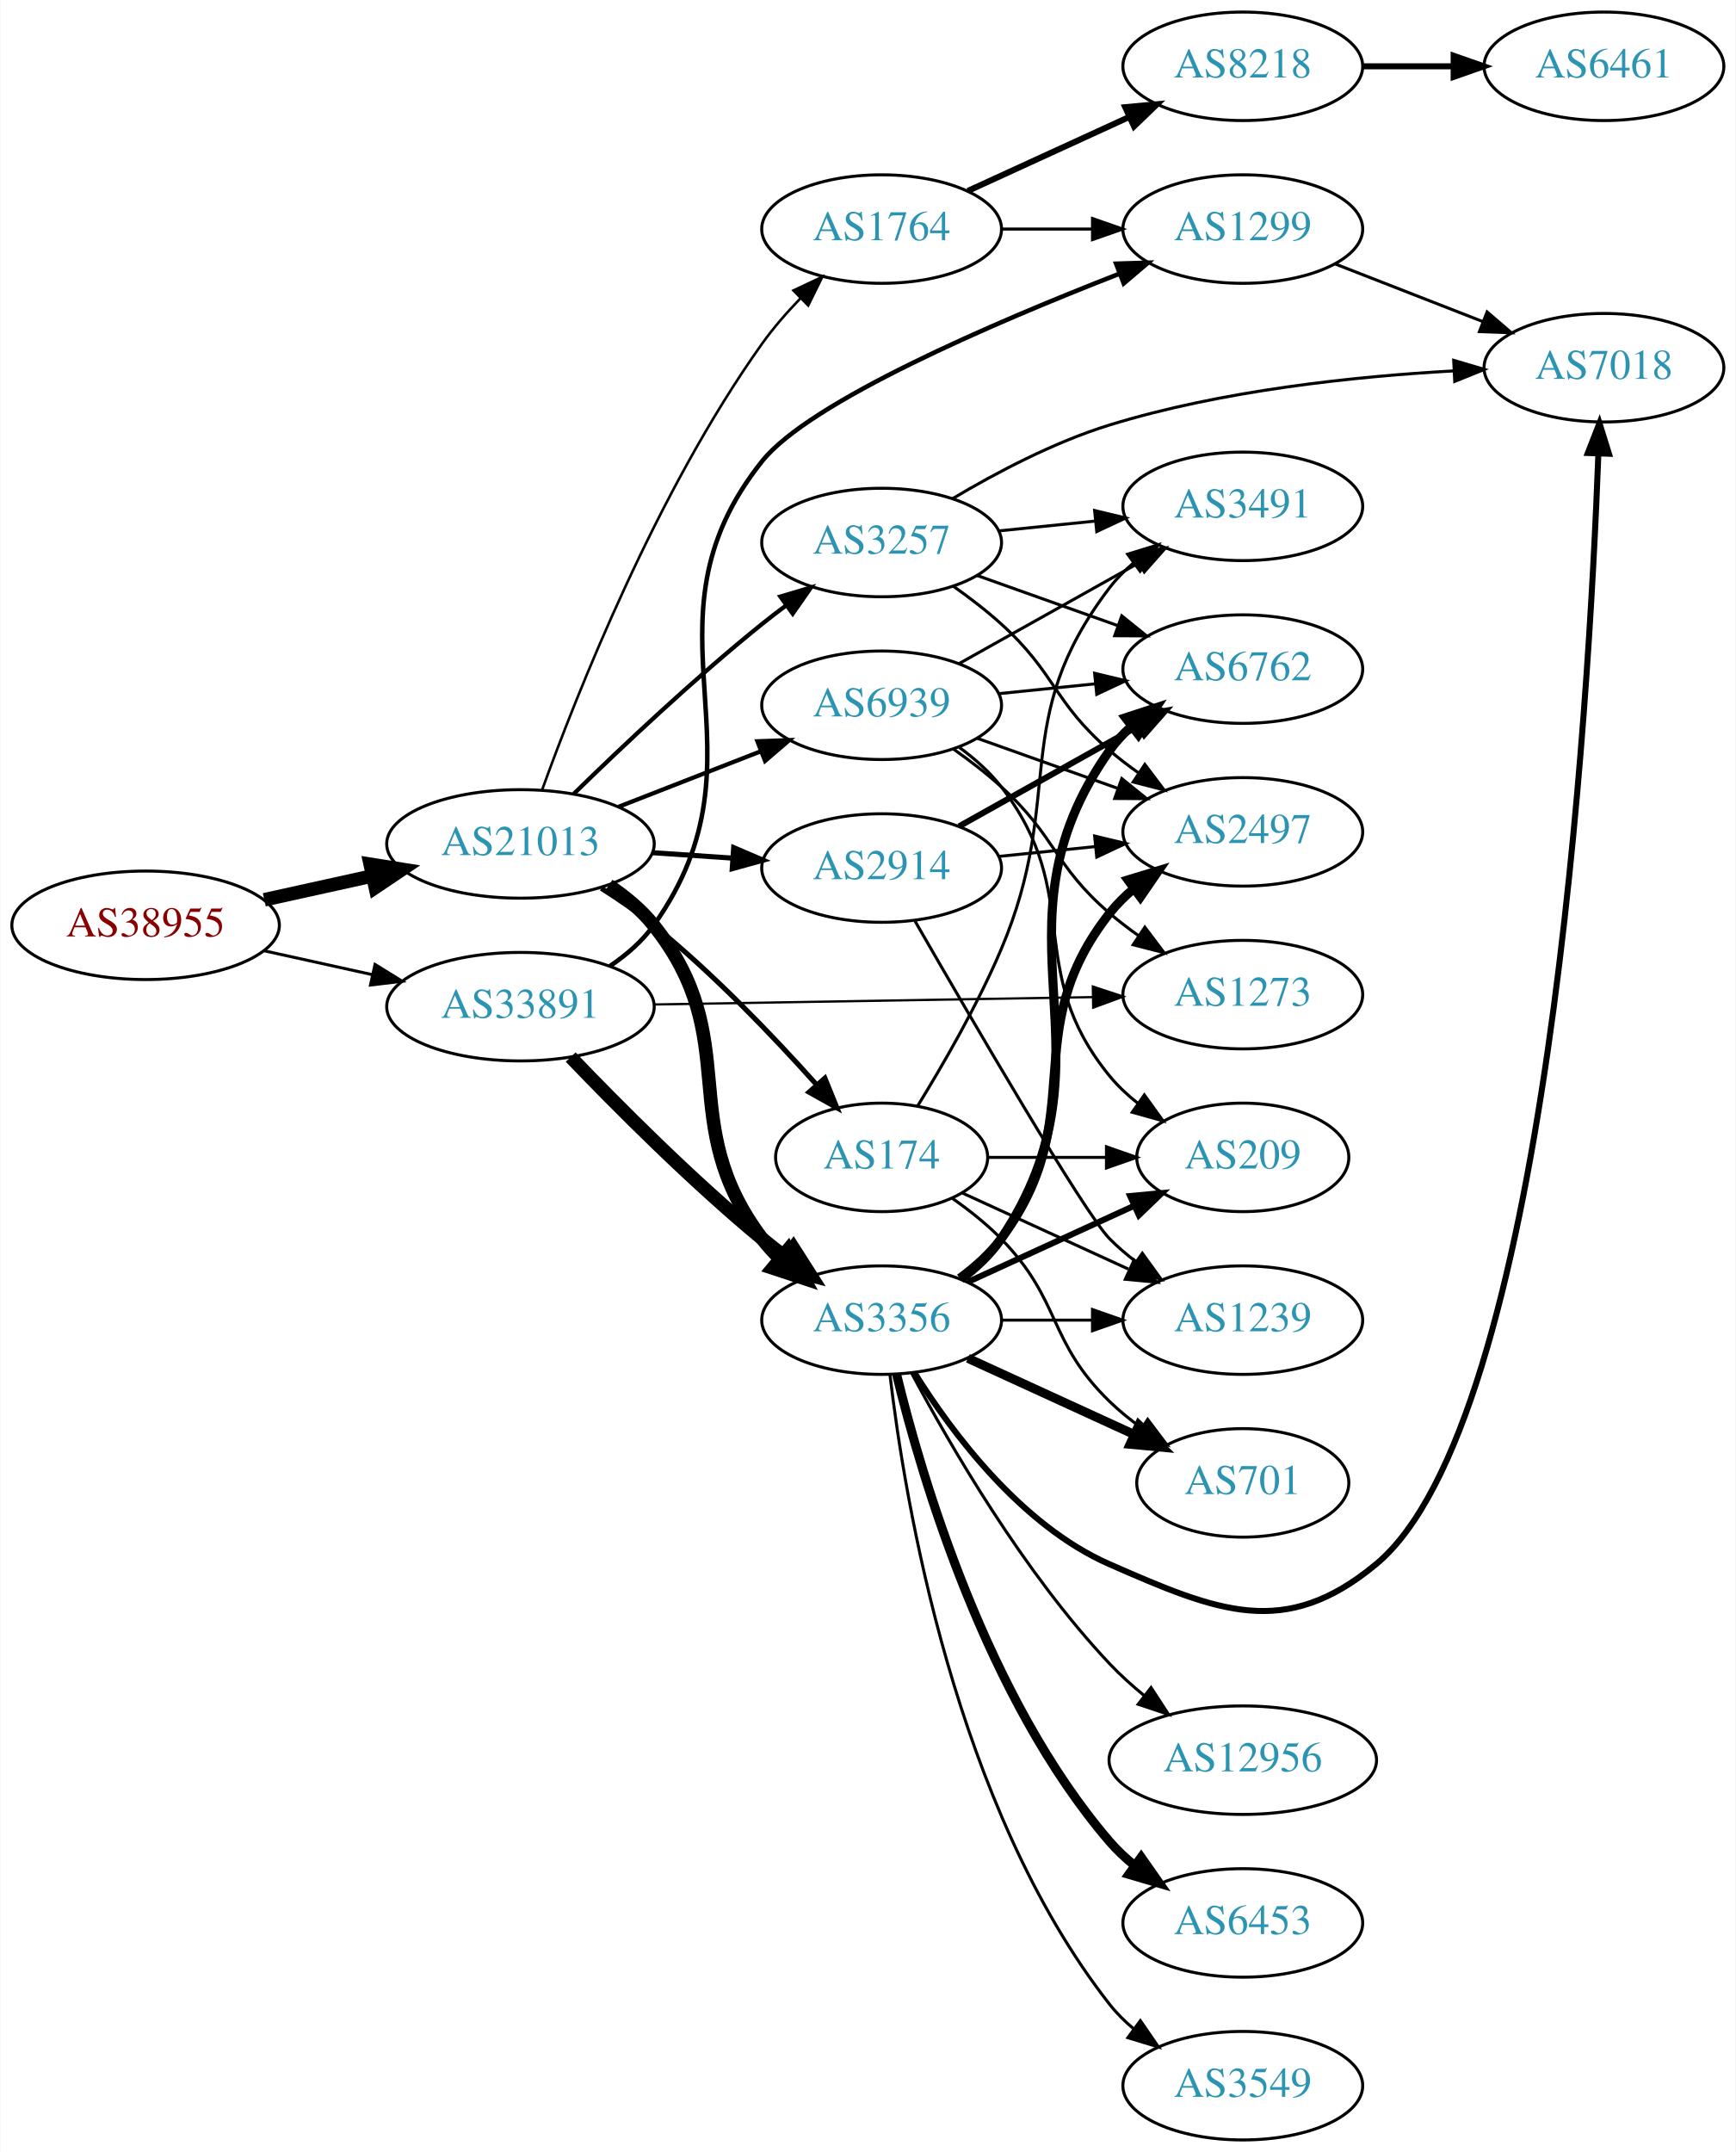
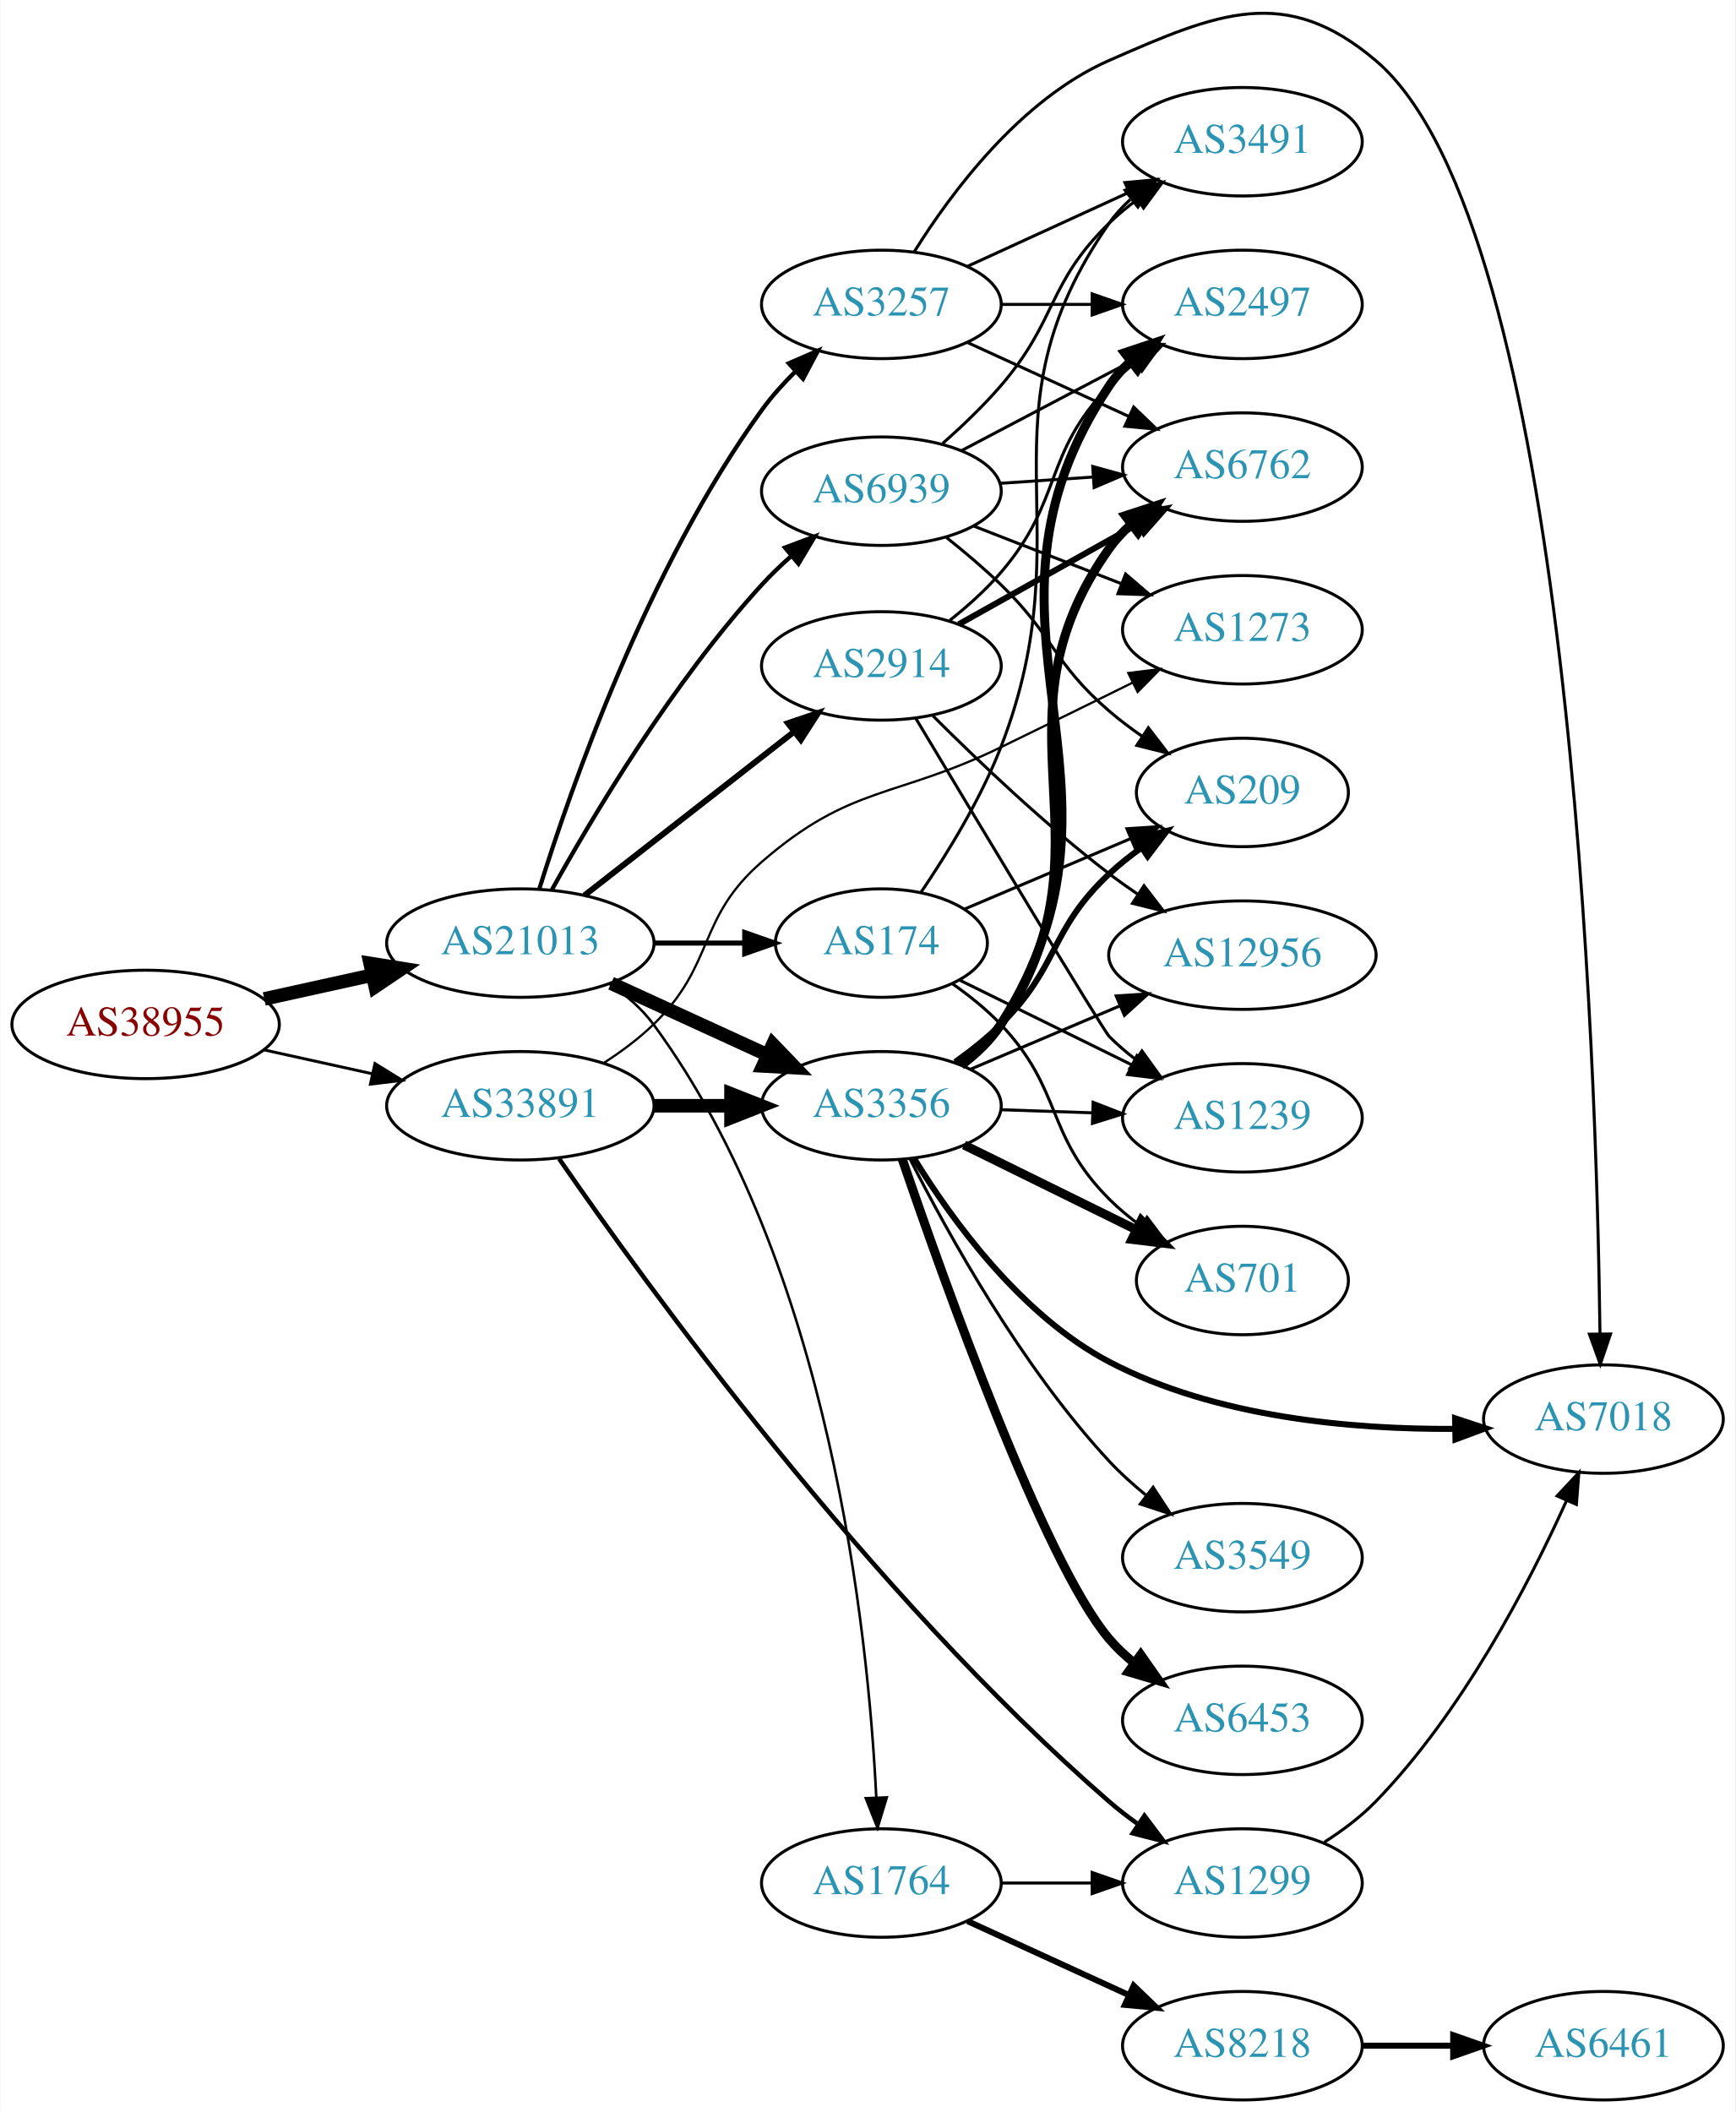
- <svg xmlns="http://www.w3.org/2000/svg" xmlns:xlink="http://www.w3.org/1999/xlink" width="576pt" height="714pt" viewBox="0.00 0.00 575.76 714.00">
-   <g id="graph0" class="graph" transform="scale(1 1) rotate(0) translate(4 710)">
-     <polygon fill="white" stroke="none" points="-4,4 -4,-710 571.762,-710 571.762,4 -4,4" />
+ <svg xmlns="http://www.w3.org/2000/svg" xmlns:xlink="http://www.w3.org/1999/xlink" width="576pt" height="701pt" viewBox="0.00 0.00 575.76 701.05">
+   <g id="graph0" class="graph" transform="scale(1 1) rotate(0) translate(4 697.045)">
+     <polygon fill="white" stroke="none" points="-4,4 -4,-697.045 571.762,-697.045 571.762,4 -4,4" />
    <g id="node1" class="node">
      <g id="a_node1">
        <a xlink:href="/asn/38955" xlink:title="AS38955 ~ World4You Internet Services GmbH [AT]">
-           <ellipse fill="#ffffff" stroke="black" cx="44.196" cy="-403" rx="44.393" ry="18" />
-           <text text-anchor="middle" x="44.196" y="-399.3" font-family="Times,serif" font-size="14.00" fill="#880000">AS38955</text>
+           <ellipse fill="#ffffff" stroke="black" cx="44.196" cy="-357" rx="44.393" ry="18" />
+           <text text-anchor="middle" x="44.196" y="-353.3" font-family="Times,serif" font-size="14.00" fill="#880000">AS38955</text>
        </a>
      </g>
    </g>
    <g id="node2" class="node">
      <g id="a_node2">
        <a xlink:href="/asn/21013" xlink:title="AS21013 ~ Wels, AT [AT]">
-           <ellipse fill="#ffffff" stroke="black" cx="168.588" cy="-430" rx="44.393" ry="18" />
-           <text text-anchor="middle" x="168.588" y="-426.3" font-family="Times,serif" font-size="14.00" fill="#2c94b3">AS21013</text>
+           <ellipse fill="#ffffff" stroke="black" cx="168.588" cy="-384" rx="44.393" ry="18" />
+           <text text-anchor="middle" x="168.588" y="-380.3" font-family="Times,serif" font-size="14.00" fill="#2c94b3">AS21013</text>
        </a>
      </g>
    </g>
    <g id="edge1" class="edge">
-       <path fill="none" stroke="black" stroke-width="4.5" d="M83.586,-411.469C94.978,-413.982 107.6,-416.767 119.525,-419.397" />
-       <polygon fill="black" stroke="black" stroke-width="4.5" points="118.721,-423.252 129.335,-421.561 120.418,-415.562 118.721,-423.252" />
+       <path fill="none" stroke="black" stroke-width="4.5" d="M83.586,-365.469C94.978,-367.982 107.6,-370.767 119.525,-373.397" />
+       <polygon fill="black" stroke="black" stroke-width="4.5" points="118.721,-377.252 129.335,-375.561 120.418,-369.562 118.721,-377.252" />
    </g>
    <g id="node3" class="node">
      <g id="a_node3">
        <a xlink:href="/asn/33891" xlink:title="AS33891 ~ CORE-BACKBONE GMBH GLOBAL NETWORK [DE]">
-           <ellipse fill="#ffffff" stroke="black" cx="168.588" cy="-376" rx="44.393" ry="18" />
-           <text text-anchor="middle" x="168.588" y="-372.3" font-family="Times,serif" font-size="14.00" fill="#2c94b3">AS33891</text>
+           <ellipse fill="#ffffff" stroke="black" cx="168.588" cy="-330" rx="44.393" ry="18" />
+           <text text-anchor="middle" x="168.588" y="-326.3" font-family="Times,serif" font-size="14.00" fill="#2c94b3">AS33891</text>
        </a>
      </g>
    </g>
    <g id="edge2" class="edge">
-       <path fill="none" stroke="black" stroke-width="0.988" d="M83.586,-394.531C94.978,-392.018 107.6,-389.233 119.525,-386.603" />
-       <polygon fill="black" stroke="black" stroke-width="0.988" points="120.323,-390.011 129.335,-384.439 118.815,-383.175 120.323,-390.011" />
+       <path fill="none" stroke="black" stroke-width="0.964" d="M83.586,-348.531C94.978,-346.018 107.6,-343.233 119.525,-340.603" />
+       <polygon fill="black" stroke="black" stroke-width="0.964" points="120.323,-344.011 129.335,-338.439 118.815,-337.175 120.323,-344.011" />
    </g>
    <g id="node4" class="node">
      <g id="a_node4">
-         <a xlink:href="/asn/3356" xlink:title="AS3356 ~ Level 3 Parent, LLC [US]">
-           <ellipse fill="#ffffff" stroke="black" cx="288.431" cy="-272" rx="39.794" ry="18" />
-           <text text-anchor="middle" x="288.431" y="-268.3" font-family="Times,serif" font-size="14.00" fill="#2c94b3">AS3356</text>
+         <a xlink:href="/asn/174" xlink:title="AS174 ~ Cogent Communications [US]">
+           <ellipse fill="#ffffff" stroke="black" cx="288.431" cy="-384" rx="35.194" ry="18" />
+           <text text-anchor="middle" x="288.431" y="-380.3" font-family="Times,serif" font-size="14.00" fill="#2c94b3">AS174</text>
        </a>
      </g>
    </g>
    <g id="edge3" class="edge">
-       <path fill="none" stroke="black" stroke-width="4.5" d="M197.86,-416.225C203.377,-412.534 208.706,-408.119 212.784,-403 243.262,-364.743 219.295,-338.024 248.784,-299 250.542,-296.674 252.559,-294.472 254.729,-292.405" />
-       <polygon fill="black" stroke="black" stroke-width="4.5" points="257.367,-295.333 262.542,-285.913 252.335,-289.276 257.367,-295.333" />
+       <path fill="none" stroke="black" stroke-width="1.688" d="M212.799,-384C222.647,-384 233.127,-384 243.024,-384" />
+       <polygon fill="black" stroke="black" stroke-width="1.688" points="243.076,-387.5 253.076,-384 243.076,-380.5 243.076,-387.5" />
    </g>
    <g id="node5" class="node">
      <g id="a_node5">
-         <a xlink:href="/asn/174" xlink:title="AS174 ~ Cogent Communications [US]">
-           <ellipse fill="#ffffff" stroke="black" cx="288.431" cy="-326" rx="35.194" ry="18" />
-           <text text-anchor="middle" x="288.431" y="-322.3" font-family="Times,serif" font-size="14.00" fill="#2c94b3">AS174</text>
+         <a xlink:href="/asn/1764" xlink:title="AS1764 ~ NEXTLAYER-AS [AT]">
+           <ellipse fill="#ffffff" stroke="black" cx="288.431" cy="-72" rx="39.794" ry="18" />
+           <text text-anchor="middle" x="288.431" y="-68.3" font-family="Times,serif" font-size="14.00" fill="#2c94b3">AS1764</text>
        </a>
      </g>
    </g>
    <g id="edge4" class="edge">
-       <path fill="none" stroke="black" stroke-width="1.688" d="M195.417,-415.281C201.314,-411.537 207.42,-407.336 212.784,-403 232.513,-387.053 252.386,-366.27 266.662,-350.315" />
-       <polygon fill="black" stroke="black" stroke-width="1.688" points="269.597,-352.278 273.586,-342.463 264.347,-347.648 269.597,-352.278" />
+       <path fill="none" stroke="black" stroke-width="0.844" d="M198.163,-370.458C203.662,-366.752 208.907,-362.272 212.784,-357 271.454,-277.233 284.077,-155.125 286.745,-100.331" />
+       <polygon fill="black" stroke="black" stroke-width="0.844" points="290.244,-100.438 287.157,-90.302 283.25,-100.151 290.244,-100.438" />
    </g>
    <g id="node6" class="node">
      <g id="a_node6">
-         <a xlink:href="/asn/1764" xlink:title="AS1764 ~ NEXTLAYER-AS [AT]">
-           <ellipse fill="#ffffff" stroke="black" cx="288.431" cy="-634" rx="39.794" ry="18" />
-           <text text-anchor="middle" x="288.431" y="-630.3" font-family="Times,serif" font-size="14.00" fill="#2c94b3">AS1764</text>
+         <a xlink:href="/asn/2914" xlink:title="AS2914 ~ NTT America, Inc. [US]">
+           <ellipse fill="#ffffff" stroke="black" cx="288.431" cy="-476" rx="39.794" ry="18" />
+           <text text-anchor="middle" x="288.431" y="-472.3" font-family="Times,serif" font-size="14.00" fill="#2c94b3">AS2914</text>
        </a>
      </g>
    </g>
    <g id="edge5" class="edge">
-       <path fill="none" stroke="black" stroke-width="0.844" d="M175.732,-447.812C187.136,-479.446 213.651,-546.735 248.784,-596 252.513,-601.229 257.001,-606.37 261.577,-611.1" />
-       <polygon fill="black" stroke="black" stroke-width="0.844" points="259.16,-613.632 268.746,-618.145 264.067,-608.64 259.16,-613.632" />
+       <path fill="none" stroke="black" stroke-width="1.969" d="M189.846,-399.815C209.017,-414.782 237.966,-437.383 259.358,-454.084" />
+       <polygon fill="black" stroke="black" stroke-width="1.969" points="257.401,-456.996 267.437,-460.391 261.709,-451.478 257.401,-456.996" />
    </g>
    <g id="node7" class="node">
      <g id="a_node7">
-         <a xlink:href="/asn/2914" xlink:title="AS2914 ~ NTT America, Inc. [US]">
-           <ellipse fill="#ffffff" stroke="black" cx="288.431" cy="-422" rx="39.794" ry="18" />
-           <text text-anchor="middle" x="288.431" y="-418.3" font-family="Times,serif" font-size="14.00" fill="#2c94b3">AS2914</text>
+         <a xlink:href="/asn/3356" xlink:title="AS3356 ~ Level 3 Parent, LLC [US]">
+           <ellipse fill="#ffffff" stroke="black" cx="288.431" cy="-330" rx="39.794" ry="18" />
+           <text text-anchor="middle" x="288.431" y="-326.3" font-family="Times,serif" font-size="14.00" fill="#2c94b3">AS3356</text>
        </a>
      </g>
    </g>
    <g id="edge6" class="edge">
-       <path fill="none" stroke="black" stroke-width="1.688" d="M212.465,-427.089C221.074,-426.505 230.177,-425.887 238.96,-425.291" />
-       <polygon fill="black" stroke="black" stroke-width="1.688" points="239.335,-428.773 249.075,-424.604 238.861,-421.789 239.335,-428.773" />
+       <path fill="none" stroke="black" stroke-width="4.5" d="M198.718,-370.652C214.329,-363.498 233.727,-354.609 250.399,-346.97" />
+       <polygon fill="black" stroke="black" stroke-width="4.5" points="252.4,-350.384 259.851,-342.638 249.119,-343.225 252.4,-350.384" />
    </g>
    <g id="node8" class="node">
      <g id="a_node8">
        <a xlink:href="/asn/3257" xlink:title="AS3257 ~ GTT [DE]">
-           <ellipse fill="#ffffff" stroke="black" cx="288.431" cy="-530" rx="39.794" ry="18" />
-           <text text-anchor="middle" x="288.431" y="-526.3" font-family="Times,serif" font-size="14.00" fill="#2c94b3">AS3257</text>
+           <ellipse fill="#ffffff" stroke="black" cx="288.431" cy="-596" rx="39.794" ry="18" />
+           <text text-anchor="middle" x="288.431" y="-592.3" font-family="Times,serif" font-size="14.00" fill="#2c94b3">AS3257</text>
        </a>
      </g>
    </g>
    <g id="edge7" class="edge">
-       <path fill="none" stroke="black" stroke-width="1.406" d="M186.296,-446.641C201.929,-461.907 226.197,-484.837 248.784,-503 251.336,-505.052 254.033,-507.121 256.769,-509.153" />
-       <polygon fill="black" stroke="black" stroke-width="1.406" points="254.826,-512.067 264.983,-515.08 258.922,-506.391 254.826,-512.067" />
+       <path fill="none" stroke="black" stroke-width="1.406" d="M174.844,-401.848C185.254,-435.282 210.819,-508.688 248.784,-561 252.041,-565.487 255.951,-569.831 260.017,-573.843" />
+       <polygon fill="black" stroke="black" stroke-width="1.406" points="257.675,-576.444 267.393,-580.665 262.428,-571.305 257.675,-576.444" />
    </g>
    <g id="node9" class="node">
      <g id="a_node9">
        <a xlink:href="/asn/6939" xlink:title="AS6939 ~ Hurricane Electric LLC [US]">
-           <ellipse fill="#ffffff" stroke="black" cx="288.431" cy="-476" rx="39.794" ry="18" />
-           <text text-anchor="middle" x="288.431" y="-472.3" font-family="Times,serif" font-size="14.00" fill="#2c94b3">AS6939</text>
+           <ellipse fill="#ffffff" stroke="black" cx="288.431" cy="-534" rx="39.794" ry="18" />
+           <text text-anchor="middle" x="288.431" y="-530.3" font-family="Times,serif" font-size="14.00" fill="#2c94b3">AS6939</text>
        </a>
      </g>
    </g>
    <g id="edge8" class="edge">
-       <path fill="none" stroke="black" stroke-width="1.406" d="M201.168,-442.327C215.597,-447.96 232.837,-454.689 248.098,-460.646" />
-       <polygon fill="black" stroke="black" stroke-width="1.406" points="247.203,-464.054 257.792,-464.43 249.749,-457.534 247.203,-464.054" />
-     </g>
-     <g id="edge38" class="edge">
-       <path fill="none" stroke="black" stroke-width="4.5" d="M185.251,-359.272C200.734,-343.108 225.427,-318.3 248.784,-299 251.308,-296.915 253.987,-294.822 256.71,-292.775" />
-       <polygon fill="black" stroke="black" stroke-width="4.5" points="259.127,-295.886 264.905,-286.824 254.5,-289.514 259.127,-295.886" />
+       <path fill="none" stroke="black" stroke-width="1.406" d="M179.088,-401.744C192.626,-426.111 219.134,-470.591 248.784,-503 251.724,-506.213 255.012,-509.367 258.396,-512.361" />
+       <polygon fill="black" stroke="black" stroke-width="1.406" points="256.429,-515.278 266.347,-519.005 260.918,-509.907 256.429,-515.278" />
+     </g>
+     <g id="edge39" class="edge">
+       <path fill="none" stroke="black" stroke-width="4.5" d="M212.799,-330C221.112,-330 229.875,-330 238.357,-330" />
+       <polygon fill="black" stroke="black" stroke-width="4.5" points="238.516,-333.938 248.516,-330 238.516,-326.063 238.516,-333.938" />
    </g>
    <g id="node11" class="node">
      <g id="a_node11">
        <a xlink:href="/asn/1299" xlink:title="AS1299 ~ Telia Carrier [EU]">
-           <ellipse fill="#ffffff" stroke="black" cx="408.273" cy="-634" rx="39.794" ry="18" />
-           <text text-anchor="middle" x="408.273" y="-630.3" font-family="Times,serif" font-size="14.00" fill="#2c94b3">AS1299</text>
-         </a>
-       </g>
-     </g>
-     <g id="edge37" class="edge">
-       <path fill="none" stroke="black" stroke-width="1.5" d="M198.27,-389.465C203.761,-393.175 208.977,-397.677 212.784,-403 253.677,-460.171 204.91,-502.084 248.784,-557 264.517,-576.692 325.667,-602.938 367.244,-619.141" />
-       <polygon fill="black" stroke="black" stroke-width="1.5" points="366.243,-622.506 376.832,-622.835 368.76,-615.974 366.243,-622.506" />
+           <ellipse fill="#ffffff" stroke="black" cx="408.273" cy="-72" rx="39.794" ry="18" />
+           <text text-anchor="middle" x="408.273" y="-68.3" font-family="Times,serif" font-size="14.00" fill="#2c94b3">AS1299</text>
+         </a>
+       </g>
+     </g>
+     <g id="edge38" class="edge">
+       <path fill="none" stroke="black" stroke-width="1.5" d="M181.432,-312.464C209.615,-271.597 284.298,-168.243 364.077,-99 367.072,-96.4 370.344,-93.883 373.702,-91.499" />
+       <polygon fill="black" stroke="black" stroke-width="1.5" points="375.751,-94.34 382.124,-85.876 371.864,-88.518 375.751,-94.34" />
    </g>
    <g id="node23" class="node">
      <g id="a_node23">
        <a xlink:href="/asn/1273" xlink:title="AS1273 ~ Vodafone Group PLC [EU]">
-           <ellipse fill="#ffffff" stroke="black" cx="408.273" cy="-380" rx="39.794" ry="18" />
-           <text text-anchor="middle" x="408.273" y="-376.3" font-family="Times,serif" font-size="14.00" fill="#2c94b3">AS1273</text>
-         </a>
-       </g>
-     </g>
-     <g id="edge39" class="edge">
-       <path fill="none" stroke="black" stroke-width="0.75" d="M212.907,-376.729C253.975,-377.42 315.589,-378.457 358.396,-379.177" />
-       <polygon fill="black" stroke="black" stroke-width="0.75" points="358.521,-382.68 368.579,-379.349 358.639,-375.681 358.521,-382.68" />
-     </g>
-     <g id="node13" class="node">
-       <g id="a_node13">
-         <a xlink:href="/asn/3549" xlink:title="AS3549 ~ Level 3 Parent, LLC [US]">
-           <ellipse fill="#ffffff" stroke="black" cx="408.273" cy="-18" rx="39.794" ry="18" />
-           <text text-anchor="middle" x="408.273" y="-14.3" font-family="Times,serif" font-size="14.00" fill="#2c94b3">AS3549</text>
-         </a>
-       </g>
-     </g>
-     <g id="edge12" class="edge">
-       <path fill="none" stroke="black" d="M291.198,-253.848C296.036,-212.626 312.756,-110.459 364.077,-45 366.396,-42.042 369.136,-39.322 372.093,-36.843" />
-       <polygon fill="black" stroke="black" points="374.286,-39.575 380.286,-30.843 370.15,-33.927 374.286,-39.575" />
+           <ellipse fill="#ffffff" stroke="black" cx="408.273" cy="-488" rx="39.794" ry="18" />
+           <text text-anchor="middle" x="408.273" y="-484.3" font-family="Times,serif" font-size="14.00" fill="#2c94b3">AS1273</text>
+         </a>
+       </g>
+     </g>
+     <g id="edge40" class="edge">
+       <path fill="none" stroke="black" stroke-width="0.75" d="M196.472,-344.329C202.196,-348.036 207.962,-352.318 212.784,-357 233.478,-377.094 227.001,-392.092 248.784,-411 278.297,-436.616 292.927,-431.923 328.077,-449 342.414,-455.965 358.173,-463.708 371.832,-470.446" />
+       <polygon fill="black" stroke="black" stroke-width="0.75" points="370.393,-473.639 380.909,-474.929 373.493,-467.363 370.393,-473.639" />
    </g>
    <g id="node14" class="node">
      <g id="a_node14">
-         <a xlink:href="/asn/701" xlink:title="AS701 ~ UUNET [US]">
-           <ellipse fill="#ffffff" stroke="black" cx="408.273" cy="-218" rx="35.194" ry="18" />
-           <text text-anchor="middle" x="408.273" y="-214.3" font-family="Times,serif" font-size="14.00" fill="#2c94b3">AS701</text>
-         </a>
-       </g>
-     </g>
-     <g id="edge13" class="edge">
-       <path fill="none" stroke="black" stroke-width="3" d="M317.06,-259.339C333.476,-251.817 354.457,-242.202 372.054,-234.139" />
-       <polygon fill="black" stroke="black" stroke-width="3" points="373.799,-237.189 381.432,-229.842 370.883,-230.826 373.799,-237.189" />
-     </g>
-     <g id="node15" class="node">
-       <g id="a_node15">
-         <a xlink:href="/asn/2497" xlink:title="AS2497 ~ Internet Initiative Japan Inc. [JP]">
-           <ellipse fill="#ffffff" stroke="black" cx="408.273" cy="-434" rx="39.794" ry="18" />
-           <text text-anchor="middle" x="408.273" y="-430.3" font-family="Times,serif" font-size="14.00" fill="#2c94b3">AS2497</text>
-         </a>
-       </g>
-     </g>
-     <g id="edge14" class="edge">
-       <path fill="none" stroke="black" stroke-width="3" d="M314.362,-285.882C319.438,-289.611 324.356,-294.016 328.077,-299 358.349,-339.542 332.779,-367.246 364.077,-407 366.402,-409.953 369.146,-412.67 372.105,-415.147" />
-       <polygon fill="black" stroke="black" stroke-width="3" points="370.165,-418.064 380.302,-421.145 374.298,-412.415 370.165,-418.064" />
+         <a xlink:href="/asn/1239" xlink:title="AS1239 ~ Sprint [US]">
+           <ellipse fill="#ffffff" stroke="black" cx="408.273" cy="-326" rx="39.794" ry="18" />
+           <text text-anchor="middle" x="408.273" y="-322.3" font-family="Times,serif" font-size="14.00" fill="#2c94b3">AS1239</text>
+         </a>
+       </g>
+     </g>
+     <g id="edge30" class="edge">
+       <path fill="none" stroke="black" d="M314.422,-371.7C331.068,-363.507 353.194,-352.617 371.671,-343.523" />
+       <polygon fill="black" stroke="black" points="373.254,-346.645 380.68,-339.089 370.162,-340.364 373.254,-346.645" />
    </g>
    <g id="node16" class="node">
      <g id="a_node16">
-         <a xlink:href="/asn/6453" xlink:title="AS6453 ~ TATA COMMUNICATIONS (AMERICA) INC [US]">
-           <ellipse fill="#ffffff" stroke="black" cx="408.273" cy="-72" rx="39.794" ry="18" />
-           <text text-anchor="middle" x="408.273" y="-68.3" font-family="Times,serif" font-size="14.00" fill="#2c94b3">AS6453</text>
-         </a>
-       </g>
-     </g>
-     <g id="edge15" class="edge">
-       <path fill="none" stroke="black" stroke-width="3" d="M293.42,-253.901C301.625,-220.132 323.15,-146.64 364.077,-99 366.527,-96.149 369.353,-93.501 372.364,-91.066" />
-       <polygon fill="black" stroke="black" stroke-width="3" points="374.552,-93.804 380.633,-85.128 370.469,-88.118 374.552,-93.804" />
-     </g>
-     <g id="node17" class="node">
-       <g id="a_node17">
-         <a xlink:href="/asn/6762" xlink:title="AS6762 ~ TELECOM ITALIA SPARKLE S.p.A. [IT]">
-           <ellipse fill="#ffffff" stroke="black" cx="408.273" cy="-488" rx="39.794" ry="18" />
-           <text text-anchor="middle" x="408.273" y="-484.3" font-family="Times,serif" font-size="14.00" fill="#2c94b3">AS6762</text>
-         </a>
-       </g>
-     </g>
-     <g id="edge16" class="edge">
-       <path fill="none" stroke="black" stroke-width="3" d="M314.75,-285.607C319.806,-289.351 324.617,-293.831 328.077,-299 369.102,-360.294 321.498,-400.775 364.077,-461 366.068,-463.816 368.455,-466.401 371.071,-468.76" />
-       <polygon fill="black" stroke="black" stroke-width="3" points="369.371,-471.865 379.44,-475.162 373.624,-466.306 369.371,-471.865" />
-     </g>
-     <g id="node18" class="node">
-       <g id="a_node18">
-         <a xlink:href="/asn/1239" xlink:title="AS1239 ~ Sprint [US]">
-           <ellipse fill="#ffffff" stroke="black" cx="408.273" cy="-272" rx="39.794" ry="18" />
-           <text text-anchor="middle" x="408.273" y="-268.3" font-family="Times,serif" font-size="14.00" fill="#2c94b3">AS1239</text>
-         </a>
-       </g>
-     </g>
-     <g id="edge17" class="edge">
-       <path fill="none" stroke="black" d="M328.343,-272C337.897,-272 348.246,-272 358.209,-272" />
-       <polygon fill="black" stroke="black" points="358.402,-275.5 368.402,-272 358.402,-268.5 358.402,-275.5" />
-     </g>
-     <g id="node19" class="node">
-       <g id="a_node19">
-         <a xlink:href="/asn/12956" xlink:title="AS12956 ~ TELXIUS [ES]">
-           <ellipse fill="#ffffff" stroke="black" cx="408.273" cy="-126" rx="44.393" ry="18" />
-           <text text-anchor="middle" x="408.273" y="-122.3" font-family="Times,serif" font-size="14.00" fill="#2c94b3">AS12956</text>
-         </a>
-       </g>
-     </g>
-     <g id="edge18" class="edge">
-       <path fill="none" stroke="black" d="M298.371,-254.431C310.934,-230.808 335.5,-188.281 364.077,-158 367.59,-154.277 371.581,-150.681 375.683,-147.328" />
-       <polygon fill="black" stroke="black" points="377.833,-150.09 383.612,-141.21 373.557,-144.548 377.833,-150.09" />
-     </g>
-     <g id="node20" class="node">
-       <g id="a_node20">
-         <a xlink:href="/asn/7018" xlink:title="AS7018 ~ AT&amp;T Services, Inc. [US]">
-           <ellipse fill="#ffffff" stroke="black" cx="528.116" cy="-588" rx="39.794" ry="18" />
-           <text text-anchor="middle" x="528.116" y="-584.3" font-family="Times,serif" font-size="14.00" fill="#2c94b3">AS7018</text>
-         </a>
-       </g>
-     </g>
-     <g id="edge19" class="edge">
-       <path fill="none" stroke="black" stroke-width="2" d="M299.397,-254.438C311.7,-234.751 334.653,-203.897 364.077,-191 400.058,-175.229 422.233,-165.919 452.469,-191 509.294,-238.136 523.141,-476.278 526.266,-559.356" />
-       <polygon fill="black" stroke="black" stroke-width="2" points="522.776,-559.707 526.625,-569.577 529.772,-559.461 522.776,-559.707" />
+         <a xlink:href="/asn/701" xlink:title="AS701 ~ UUNET [US]">
+           <ellipse fill="#ffffff" stroke="black" cx="408.273" cy="-272" rx="35.194" ry="18" />
+           <text text-anchor="middle" x="408.273" y="-268.3" font-family="Times,serif" font-size="14.00" fill="#2c94b3">AS701</text>
+         </a>
+       </g>
+     </g>
+     <g id="edge31" class="edge">
+       <path fill="none" stroke="black" d="M311.923,-370.573C317.564,-366.615 323.35,-361.992 328.077,-357 348.94,-334.972 342.658,-320.487 364.077,-299 367.254,-295.814 370.874,-292.827 374.635,-290.087" />
+       <polygon fill="black" stroke="black" points="376.617,-292.973 382.98,-284.501 372.723,-287.156 376.617,-292.973" />
    </g>
    <g id="node21" class="node">
      <g id="a_node21">
        <a xlink:href="/asn/209" xlink:title="AS209 ~ CenturyLink Communications, LLC [US]">
-           <ellipse fill="#ffffff" stroke="black" cx="408.273" cy="-326" rx="35.194" ry="18" />
-           <text text-anchor="middle" x="408.273" y="-322.3" font-family="Times,serif" font-size="14.00" fill="#2c94b3">AS209</text>
-         </a>
-       </g>
-     </g>
-     <g id="edge20" class="edge">
-       <path fill="none" stroke="black" stroke-width="2" d="M317.06,-284.661C333.476,-292.183 354.457,-301.798 372.054,-309.861" />
-       <polygon fill="black" stroke="black" stroke-width="2" points="370.883,-313.174 381.432,-314.158 373.799,-306.811 370.883,-313.174" />
-     </g>
-     <g id="edge28" class="edge">
-       <path fill="none" stroke="black" d="M311.814,-312.468C317.455,-308.51 323.269,-303.914 328.077,-299 348.25,-278.383 343.384,-265.094 364.077,-245 367.305,-241.866 370.956,-238.911 374.734,-236.188" />
-       <polygon fill="black" stroke="black" points="376.713,-239.075 383.094,-230.617 372.832,-233.25 376.713,-239.075" />
-     </g>
-     <g id="edge30" class="edge">
-       <path fill="none" stroke="black" d="M315.292,-314.149C331.413,-306.762 352.415,-297.138 370.28,-288.952" />
-       <polygon fill="black" stroke="black" points="372.199,-291.923 379.832,-284.575 369.282,-285.559 372.199,-291.923" />
-     </g>
-     <g id="edge31" class="edge">
-       <path fill="none" stroke="black" d="M323.833,-326C336.055,-326 349.99,-326 362.925,-326" />
-       <polygon fill="black" stroke="black" points="363.033,-329.5 373.033,-326 363.033,-322.5 363.033,-329.5" />
+           <ellipse fill="#ffffff" stroke="black" cx="408.273" cy="-434" rx="35.194" ry="18" />
+           <text text-anchor="middle" x="408.273" y="-430.3" font-family="Times,serif" font-size="14.00" fill="#2c94b3">AS209</text>
+         </a>
+       </g>
+     </g>
+     <g id="edge32" class="edge">
+       <path fill="none" stroke="black" d="M315.877,-395.221C332.138,-402.12 353.197,-411.056 371.002,-418.61" />
+       <polygon fill="black" stroke="black" points="369.935,-421.959 380.508,-422.643 372.669,-415.516 369.935,-421.959" />
    </g>
    <g id="node22" class="node">
      <g id="a_node22">
        <a xlink:href="/asn/3491" xlink:title="AS3491 ~ PCCW Global, Inc. [US]">
-           <ellipse fill="#ffffff" stroke="black" cx="408.273" cy="-542" rx="39.794" ry="18" />
-           <text text-anchor="middle" x="408.273" y="-538.3" font-family="Times,serif" font-size="14.00" fill="#2c94b3">AS3491</text>
+           <ellipse fill="#ffffff" stroke="black" cx="408.273" cy="-650" rx="39.794" ry="18" />
+           <text text-anchor="middle" x="408.273" y="-646.3" font-family="Times,serif" font-size="14.00" fill="#2c94b3">AS3491</text>
        </a>
      </g>
    </g>
    <g id="edge29" class="edge">
-       <path fill="none" stroke="black" d="M300.371,-343.048C308.783,-356.697 320.252,-376.544 328.077,-395 349.812,-446.264 330.299,-470.734 364.077,-515 366.357,-517.988 369.071,-520.728 372.011,-523.22" />
-       <polygon fill="black" stroke="black" points="370.054,-526.126 380.182,-529.238 374.205,-520.489 370.054,-526.126" />
+       <path fill="none" stroke="black" d="M301.584,-400.85C310.179,-413.522 321.332,-431.62 328.077,-449 356.65,-522.621 318.961,-558.185 364.077,-623 366.048,-625.831 368.42,-628.426 371.027,-630.791" />
+       <polygon fill="black" stroke="black" points="369.316,-633.89 379.38,-637.204 373.579,-628.338 369.316,-633.89" />
    </g>
    <g id="node10" class="node">
      <g id="a_node10">
        <a xlink:href="/asn/8218" xlink:title="AS8218 ~ legacy Neotelecoms [FR]">
-           <ellipse fill="#ffffff" stroke="black" cx="408.273" cy="-688" rx="39.794" ry="18" />
-           <text text-anchor="middle" x="408.273" y="-684.3" font-family="Times,serif" font-size="14.00" fill="#2c94b3">AS8218</text>
+           <ellipse fill="#ffffff" stroke="black" cx="408.273" cy="-18" rx="39.794" ry="18" />
+           <text text-anchor="middle" x="408.273" y="-14.3" font-family="Times,serif" font-size="14.00" fill="#2c94b3">AS8218</text>
        </a>
      </g>
    </g>
    <g id="edge9" class="edge">
-       <path fill="none" stroke="black" stroke-width="2" d="M317.06,-646.661C333.017,-653.973 353.287,-663.261 370.57,-671.181" />
-       <polygon fill="black" stroke="black" stroke-width="2" points="369.269,-674.435 379.818,-675.419 372.185,-668.071 369.269,-674.435" />
+       <path fill="none" stroke="black" stroke-width="2" d="M317.06,-59.339C333.017,-52.027 353.287,-42.739 370.57,-34.819" />
+       <polygon fill="black" stroke="black" stroke-width="2" points="372.185,-37.929 379.818,-30.581 369.269,-31.565 372.185,-37.929" />
    </g>
    <g id="edge10" class="edge">
-       <path fill="none" stroke="black" d="M328.343,-634C337.897,-634 348.246,-634 358.209,-634" />
-       <polygon fill="black" stroke="black" points="358.402,-637.5 368.402,-634 358.402,-630.5 358.402,-637.5" />
+       <path fill="none" stroke="black" d="M328.343,-72C337.897,-72 348.246,-72 358.209,-72" />
+       <polygon fill="black" stroke="black" points="358.402,-75.5 368.402,-72 358.402,-68.5 358.402,-75.5" />
+     </g>
+     <g id="edge22" class="edge">
+       <path fill="none" stroke="black" d="M299.762,-458.746C319.747,-425.399 361.939,-355.167 364.077,-353 366.717,-350.325 369.672,-347.794 372.763,-345.433" />
+       <polygon fill="black" stroke="black" points="374.936,-348.184 381.143,-339.597 370.936,-342.439 374.936,-348.184" />
+     </g>
+     <g id="node15" class="node">
+       <g id="a_node15">
+         <a xlink:href="/asn/12956" xlink:title="AS12956 ~ TELXIUS [ES]">
+           <ellipse fill="#ffffff" stroke="black" cx="408.273" cy="-380" rx="44.393" ry="18" />
+           <text text-anchor="middle" x="408.273" y="-376.3" font-family="Times,serif" font-size="14.00" fill="#2c94b3">AS12956</text>
+         </a>
+       </g>
    </g>
    <g id="edge23" class="edge">
-       <path fill="none" stroke="black" d="M327.366,-425.863C337.563,-426.901 348.726,-428.038 359.388,-429.124" />
-       <polygon fill="black" stroke="black" points="359.106,-432.613 369.41,-430.144 359.816,-425.649 359.106,-432.613" />
+       <path fill="none" stroke="black" d="M305.538,-459.439C320.148,-444.837 342.621,-423.392 364.077,-407 367.064,-404.718 370.25,-402.45 373.486,-400.254" />
+       <polygon fill="black" stroke="black" points="375.61,-403.047 382.068,-394.648 371.782,-397.186 375.61,-403.047" />
+     </g>
+     <g id="node18" class="node">
+       <g id="a_node18">
+         <a xlink:href="/asn/6762" xlink:title="AS6762 ~ TELECOM ITALIA SPARKLE S.p.A. [IT]">
+           <ellipse fill="#ffffff" stroke="black" cx="408.273" cy="-542" rx="39.794" ry="18" />
+           <text text-anchor="middle" x="408.273" y="-538.3" font-family="Times,serif" font-size="14.00" fill="#2c94b3">AS6762</text>
+         </a>
+       </g>
    </g>
    <g id="edge21" class="edge">
-       <path fill="none" stroke="black" stroke-width="2" d="M314.134,-435.836C331.418,-445.516 354.714,-458.563 373.683,-469.187" />
-       <polygon fill="black" stroke="black" stroke-width="2" points="372.167,-472.35 382.602,-474.182 375.588,-466.242 372.167,-472.35" />
-     </g>
-     <g id="edge22" class="edge">
-       <path fill="none" stroke="black" d="M299.515,-404.381C317.878,-372.454 355.655,-307.534 364.077,-299 366.717,-296.325 369.672,-293.794 372.763,-291.433" />
-       <polygon fill="black" stroke="black" points="374.936,-294.184 381.143,-285.597 370.936,-288.439 374.936,-294.184" />
+       <path fill="none" stroke="black" stroke-width="2" d="M314.134,-489.836C331.418,-499.516 354.714,-512.563 373.683,-523.187" />
+       <polygon fill="black" stroke="black" stroke-width="2" points="372.167,-526.35 382.602,-528.182 375.588,-520.242 372.167,-526.35" />
+     </g>
+     <g id="node19" class="node">
+       <g id="a_node19">
+         <a xlink:href="/asn/2497" xlink:title="AS2497 ~ Internet Initiative Japan Inc. [JP]">
+           <ellipse fill="#ffffff" stroke="black" cx="408.273" cy="-596" rx="39.794" ry="18" />
+           <text text-anchor="middle" x="408.273" y="-592.3" font-family="Times,serif" font-size="14.00" fill="#2c94b3">AS2497</text>
+         </a>
+       </g>
+     </g>
+     <g id="edge24" class="edge">
+       <path fill="none" stroke="black" d="M311.139,-491.115C317.032,-495.806 323.141,-501.262 328.077,-507 348.857,-531.156 341.916,-546.105 364.077,-569 366.691,-571.701 369.628,-574.249 372.708,-576.621" />
+       <polygon fill="black" stroke="black" points="370.872,-579.608 381.073,-582.471 374.884,-573.871 370.872,-579.608" />
+     </g>
+     <g id="node13" class="node">
+       <g id="a_node13">
+         <a xlink:href="/asn/7018" xlink:title="AS7018 ~ AT&amp;T Services, Inc. [US]">
+           <ellipse fill="#ffffff" stroke="black" cx="528.116" cy="-226" rx="39.794" ry="18" />
+           <text text-anchor="middle" x="528.116" y="-222.3" font-family="Times,serif" font-size="14.00" fill="#2c94b3">AS7018</text>
+         </a>
+       </g>
+     </g>
+     <g id="edge12" class="edge">
+       <path fill="none" stroke="black" stroke-width="2" d="M299.251,-312.564C311.568,-292.523 334.685,-260.418 364.077,-245 399.411,-226.466 444.866,-222.522 478.8,-222.753" />
+       <polygon fill="black" stroke="black" stroke-width="2" points="478.873,-226.255 488.938,-222.947 479.007,-219.256 478.873,-226.255" />
+     </g>
+     <g id="edge13" class="edge">
+       <path fill="none" stroke="black" d="M328.017,-328.69C337.784,-328.359 348.4,-327.998 358.594,-327.652" />
+       <polygon fill="black" stroke="black" points="358.725,-331.15 368.601,-327.313 358.488,-324.154 358.725,-331.15" />
+     </g>
+     <g id="edge14" class="edge">
+       <path fill="none" stroke="black" d="M317.957,-342.104C332.876,-348.434 351.374,-356.282 367.66,-363.192" />
+       <polygon fill="black" stroke="black" points="366.377,-366.45 376.95,-367.134 369.111,-360.006 366.377,-366.45" />
+     </g>
+     <g id="edge15" class="edge">
+       <path fill="none" stroke="black" stroke-width="3" d="M315.877,-316.984C332.751,-308.679 354.792,-297.831 373.001,-288.868" />
+       <polygon fill="black" stroke="black" stroke-width="3" points="374.7,-291.933 382.126,-284.377 371.609,-285.653 374.7,-291.933" />
+     </g>
+     <g id="node17" class="node">
+       <g id="a_node17">
+         <a xlink:href="/asn/3549" xlink:title="AS3549 ~ Level 3 Parent, LLC [US]">
+           <ellipse fill="#ffffff" stroke="black" cx="408.273" cy="-180" rx="39.794" ry="18" />
+           <text text-anchor="middle" x="408.273" y="-176.3" font-family="Times,serif" font-size="14.00" fill="#2c94b3">AS3549</text>
+         </a>
+       </g>
+     </g>
+     <g id="edge16" class="edge">
+       <path fill="none" stroke="black" d="M298.026,-312.205C310.369,-287.81 334.874,-243.435 364.077,-212 367.716,-208.083 371.889,-204.317 376.175,-200.831" />
+       <polygon fill="black" stroke="black" points="378.63,-203.359 384.446,-194.504 374.377,-197.8 378.63,-203.359" />
+     </g>
+     <g id="edge17" class="edge">
+       <path fill="none" stroke="black" stroke-width="3" d="M314.729,-343.621C319.786,-347.364 324.604,-351.84 328.077,-357 368.297,-416.745 322.342,-456.303 364.077,-515 366.076,-517.811 368.468,-520.392 371.088,-522.748" />
+       <polygon fill="black" stroke="black" stroke-width="3" points="369.39,-525.856 379.462,-529.146 373.64,-520.294 369.39,-525.856" />
+     </g>
+     <g id="edge18" class="edge">
+       <path fill="none" stroke="black" stroke-width="3" d="M314.945,-343.48C319.991,-347.231 324.749,-351.745 328.077,-357 379.215,-437.739 310.891,-489.596 364.077,-569 365.997,-571.866 368.334,-574.485 370.917,-576.866" />
+       <polygon fill="black" stroke="black" stroke-width="3" points="369.182,-579.949 379.232,-583.305 373.468,-574.415 369.182,-579.949" />
+     </g>
+     <g id="node20" class="node">
+       <g id="a_node20">
+         <a xlink:href="/asn/6453" xlink:title="AS6453 ~ TATA COMMUNICATIONS (AMERICA) INC [US]">
+           <ellipse fill="#ffffff" stroke="black" cx="408.273" cy="-126" rx="39.794" ry="18" />
+           <text text-anchor="middle" x="408.273" y="-122.3" font-family="Times,serif" font-size="14.00" fill="#2c94b3">AS6453</text>
+         </a>
+       </g>
+     </g>
+     <g id="edge19" class="edge">
+       <path fill="none" stroke="black" stroke-width="3" d="M295.378,-312.238C308.887,-272.608 342.395,-178.45 364.077,-153 366.515,-150.139 369.333,-147.484 372.34,-145.045" />
+       <polygon fill="black" stroke="black" stroke-width="3" points="374.528,-147.782 380.602,-139.101 370.44,-142.1 374.528,-147.782" />
+     </g>
+     <g id="edge20" class="edge">
+       <path fill="none" stroke="black" stroke-width="2" d="M312.907,-344.507C318.168,-348.261 323.531,-352.518 328.077,-357 347.577,-376.225 344.092,-388.281 364.077,-407 367.361,-410.076 371.046,-412.995 374.842,-415.699" />
+       <polygon fill="black" stroke="black" stroke-width="2" points="372.95,-418.645 383.219,-421.252 376.817,-412.81 372.95,-418.645" />
+     </g>
+     <g id="edge25" class="edge">
+       <path fill="none" stroke="black" d="M299.397,-613.562C311.7,-633.249 334.653,-664.103 364.077,-677 400.058,-692.771 422.508,-702.41 452.469,-677 517.176,-622.123 525.867,-344.32 526.974,-254.241" />
+       <polygon fill="black" stroke="black" points="530.474,-254.249 527.075,-244.214 523.475,-254.178 530.474,-254.249" />
    </g>
    <g id="edge27" class="edge">
-       <path fill="none" stroke="black" d="M312.232,-515.495C317.63,-511.681 323.224,-507.396 328.077,-503 346.299,-486.495 345.439,-477.033 364.077,-461 367.084,-458.414 370.362,-455.905 373.726,-453.526" />
-       <polygon fill="black" stroke="black" points="375.773,-456.368 382.153,-447.91 371.891,-450.543 375.773,-456.368" />
-     </g>
-     <g id="edge25" class="edge">
-       <path fill="none" stroke="black" d="M320.085,-519.075C334.294,-514.01 351.378,-507.922 366.643,-502.481" />
-       <polygon fill="black" stroke="black" points="368.119,-505.671 376.363,-499.017 365.769,-499.077 368.119,-505.671" />
+       <path fill="none" stroke="black" d="M317.06,-583.339C333.017,-576.027 353.287,-566.739 370.57,-558.819" />
+       <polygon fill="black" stroke="black" points="372.185,-561.929 379.818,-554.581 369.269,-555.565 372.185,-561.929" />
+     </g>
+     <g id="edge28" class="edge">
+       <path fill="none" stroke="black" d="M328.343,-596C337.897,-596 348.246,-596 358.209,-596" />
+       <polygon fill="black" stroke="black" points="358.402,-599.5 368.402,-596 358.402,-592.5 358.402,-599.5" />
    </g>
    <g id="edge26" class="edge">
-       <path fill="none" stroke="black" d="M312.022,-544.588C326.362,-553.128 345.632,-563.32 364.077,-569 401.309,-580.465 445.269,-585.104 478.154,-586.937" />
-       <polygon fill="black" stroke="black" points="478.261,-590.446 488.42,-587.439 478.603,-583.454 478.261,-590.446" />
-     </g>
-     <g id="edge24" class="edge">
-       <path fill="none" stroke="black" d="M327.366,-533.863C337.563,-534.901 348.726,-536.038 359.388,-537.124" />
-       <polygon fill="black" stroke="black" points="359.106,-540.613 369.41,-538.144 359.816,-533.649 359.106,-540.613" />
+       <path fill="none" stroke="black" d="M317.06,-608.661C333.017,-615.973 353.287,-625.261 370.57,-633.181" />
+       <polygon fill="black" stroke="black" points="369.269,-636.435 379.818,-637.419 372.185,-630.071 369.269,-636.435" />
+     </g>
+     <g id="edge37" class="edge">
+       <path fill="none" stroke="black" d="M327.691,-536.597C337.57,-537.268 348.337,-537.999 358.667,-538.7" />
+       <polygon fill="black" stroke="black" points="358.588,-542.203 368.802,-539.388 359.062,-535.219 358.588,-542.203" />
    </g>
    <g id="edge34" class="edge">
-       <path fill="none" stroke="black" d="M320.085,-465.075C334.294,-460.01 351.378,-453.922 366.643,-448.481" />
-       <polygon fill="black" stroke="black" points="368.119,-451.671 376.363,-445.017 365.769,-445.077 368.119,-451.671" />
+       <path fill="none" stroke="black" d="M315.001,-547.453C331.91,-556.35 354.284,-568.121 372.765,-577.844" />
+       <polygon fill="black" stroke="black" points="371.274,-581.014 381.753,-582.573 374.533,-574.82 371.274,-581.014" />
+     </g>
+     <g id="edge33" class="edge">
+       <path fill="none" stroke="black" d="M310.09,-518.592C316.087,-513.814 322.515,-508.384 328.077,-503 345.743,-485.901 345.439,-477.033 364.077,-461 367.488,-458.066 371.249,-455.232 375.087,-452.573" />
+       <polygon fill="black" stroke="black" points="377.053,-455.47 383.503,-447.065 373.219,-449.613 377.053,-455.47" />
+     </g>
+     <g id="edge35" class="edge">
+       <path fill="none" stroke="black" d="M308.804,-549.861C315.264,-555.577 322.285,-562.281 328.077,-569 346.91,-590.847 343.384,-602.906 364.077,-623 366.922,-625.763 370.096,-628.386 373.396,-630.834" />
+       <polygon fill="black" stroke="black" points="371.513,-633.786 381.744,-636.538 375.462,-628.006 371.513,-633.786" />
    </g>
    <g id="edge36" class="edge">
-       <path fill="none" stroke="black" d="M327.366,-479.863C337.563,-480.901 348.726,-482.038 359.388,-483.124" />
-       <polygon fill="black" stroke="black" points="359.106,-486.613 369.41,-484.144 359.816,-479.649 359.106,-486.613" />
-     </g>
-     <g id="edge32" class="edge">
-       <path fill="none" stroke="black" d="M314.226,-462.015C319.309,-458.291 324.264,-453.915 328.077,-449 356.011,-412.998 335.231,-388.275 364.077,-353 366.786,-349.688 370.013,-346.664 373.466,-343.937" />
-       <polygon fill="black" stroke="black" points="375.603,-346.713 381.796,-338.117 371.594,-340.975 375.603,-346.713" />
-     </g>
-     <g id="edge33" class="edge">
-       <path fill="none" stroke="black" d="M314.134,-489.836C331.418,-499.516 354.714,-512.563 373.683,-523.187" />
-       <polygon fill="black" stroke="black" points="372.167,-526.35 382.602,-528.182 375.588,-520.242 372.167,-526.35" />
-     </g>
-     <g id="edge35" class="edge">
-       <path fill="none" stroke="black" d="M312.232,-461.495C317.63,-457.681 323.224,-453.396 328.077,-449 346.299,-432.495 345.439,-423.033 364.077,-407 367.084,-404.414 370.362,-401.905 373.726,-399.526" />
-       <polygon fill="black" stroke="black" points="375.773,-402.368 382.153,-393.91 371.891,-396.543 375.773,-402.368" />
+       <path fill="none" stroke="black" d="M319.167,-522.392C333.961,-516.618 352.039,-509.561 367.96,-503.346" />
+       <polygon fill="black" stroke="black" points="369.503,-506.501 377.546,-499.604 366.958,-499.98 369.503,-506.501" />
    </g>
    <g id="node12" class="node">
      <g id="a_node12">
        <a xlink:href="/asn/6461" xlink:title="AS6461 ~ Zayo Bandwidth [US]">
-           <ellipse fill="#ffffff" stroke="black" cx="528.116" cy="-688" rx="39.794" ry="18" />
-           <text text-anchor="middle" x="528.116" y="-684.3" font-family="Times,serif" font-size="14.00" fill="#2c94b3">AS6461</text>
+           <ellipse fill="#ffffff" stroke="black" cx="528.116" cy="-18" rx="39.794" ry="18" />
+           <text text-anchor="middle" x="528.116" y="-14.3" font-family="Times,serif" font-size="14.00" fill="#2c94b3">AS6461</text>
        </a>
      </g>
    </g>
    <g id="edge11" class="edge">
-       <path fill="none" stroke="black" stroke-width="2" d="M448.186,-688C457.739,-688 468.089,-688 478.052,-688" />
-       <polygon fill="black" stroke="black" stroke-width="2" points="478.244,-691.5 488.244,-688 478.244,-684.5 478.244,-691.5" />
-     </g>
-     <g id="edge40" class="edge">
-       <path fill="none" stroke="black" d="M439.01,-622.392C453.804,-616.618 471.881,-609.561 487.803,-603.346" />
-       <polygon fill="black" stroke="black" points="489.346,-606.501 497.389,-599.604 486.801,-599.98 489.346,-606.501" />
+       <path fill="none" stroke="black" stroke-width="2" d="M448.186,-18C457.739,-18 468.089,-18 478.052,-18" />
+       <polygon fill="black" stroke="black" stroke-width="2" points="478.244,-21.5 488.244,-18 478.244,-14.5 478.244,-21.5" />
+     </g>
+     <g id="edge41" class="edge">
+       <path fill="none" stroke="black" d="M435.454,-85.548C441.467,-89.391 447.535,-93.93 452.469,-99 481.222,-128.547 503.362,-171.241 515.817,-198.808" />
+       <polygon fill="black" stroke="black" points="512.731,-200.484 519.962,-208.228 519.138,-197.665 512.731,-200.484" />
    </g>
  </g>
</svg>
